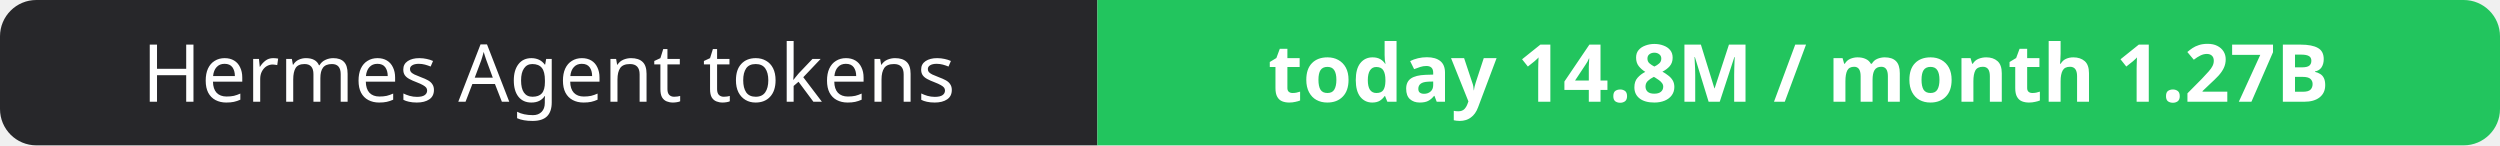
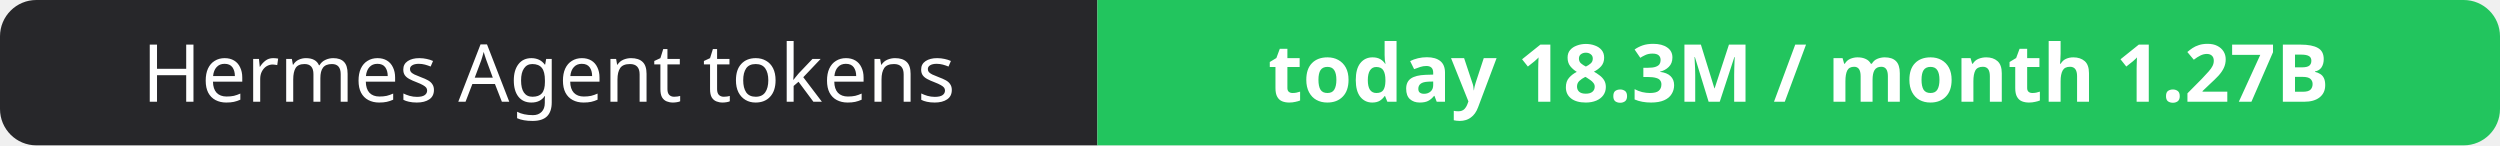
- <svg xmlns="http://www.w3.org/2000/svg" width="344" height="20" role="img" aria-label="Hermes Agent tokens: today 14.8M / month 1.27B">
+ <svg xmlns="http://www.w3.org/2000/svg" width="344" height="20" role="img" aria-label="Hermes Agent tokens: today 18.3M / month 1.27B">
  <clipPath id="r">
    <rect width="344" height="20" rx="5" fill="#fff" />
  </clipPath>
  <g clip-path="url(#r)">
    <rect width="151" height="20" fill="#27272a" />
    <rect x="151" width="193" height="20" fill="#22c55e" />
  </g>
  <g fill="#fff" text-anchor="middle" font-family="Verdana,Geneva,sans-serif" font-size="11">
    <text x="75.5" y="14">Hermes Agent tokens</text>
-     <text x="247.5" y="14" font-weight="700">today 14.8M / month 1.27B</text>
+     <text x="247.5" y="14" font-weight="700">today 18.3M / month 1.27B</text>
  </g>
</svg>
